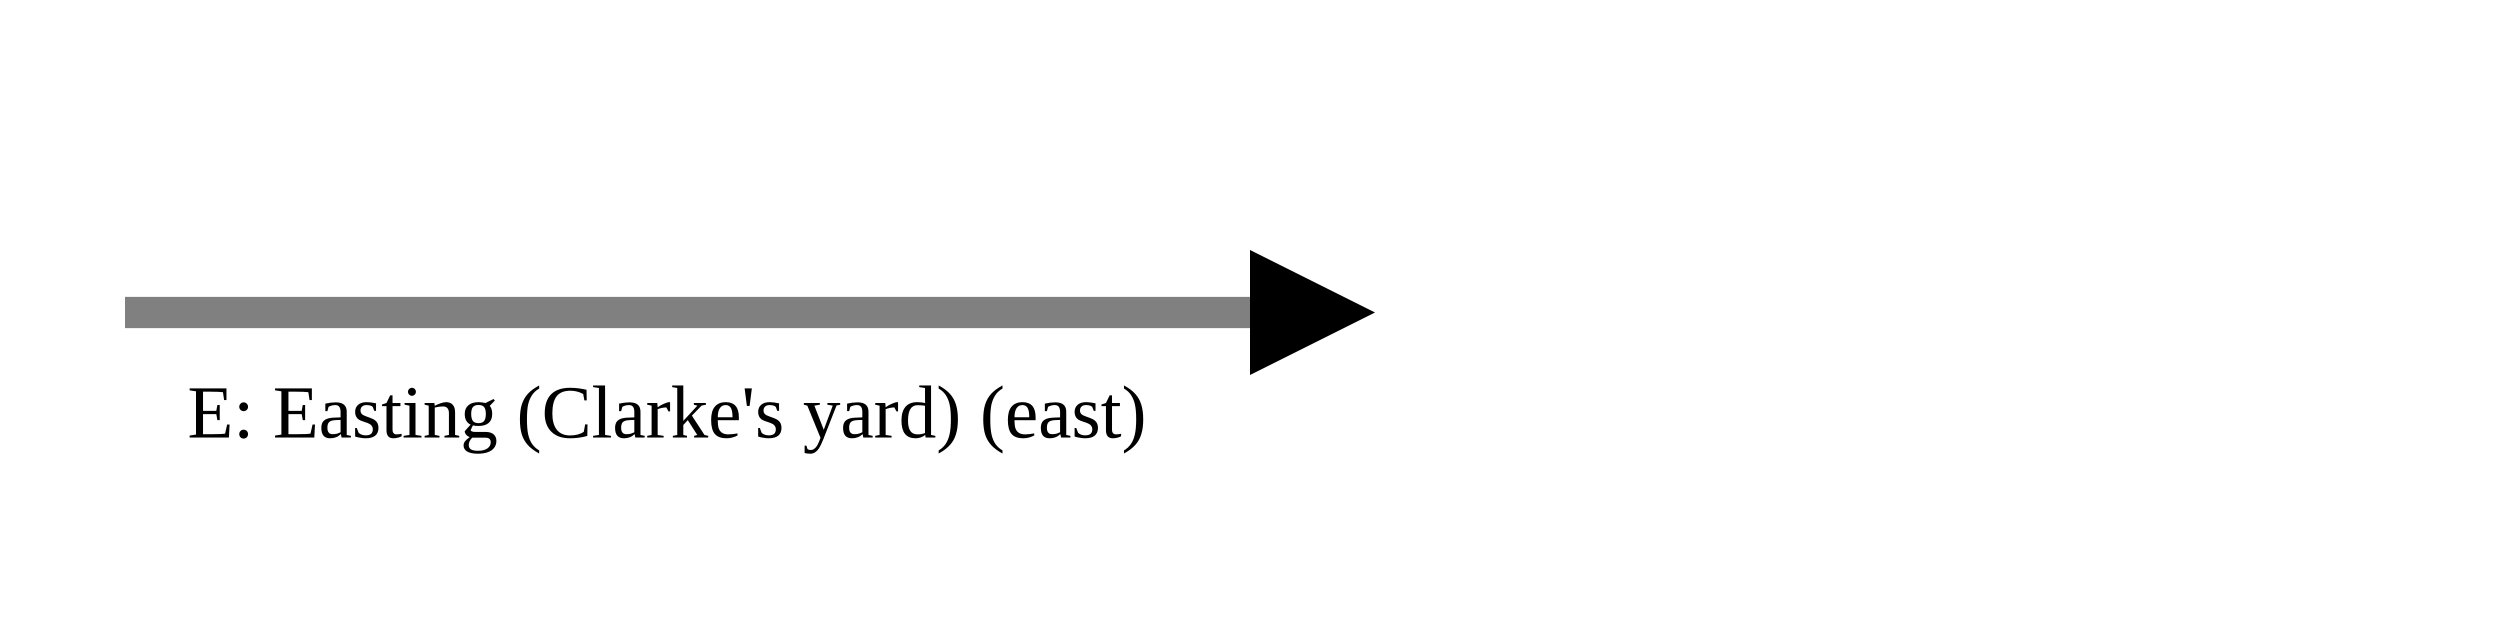
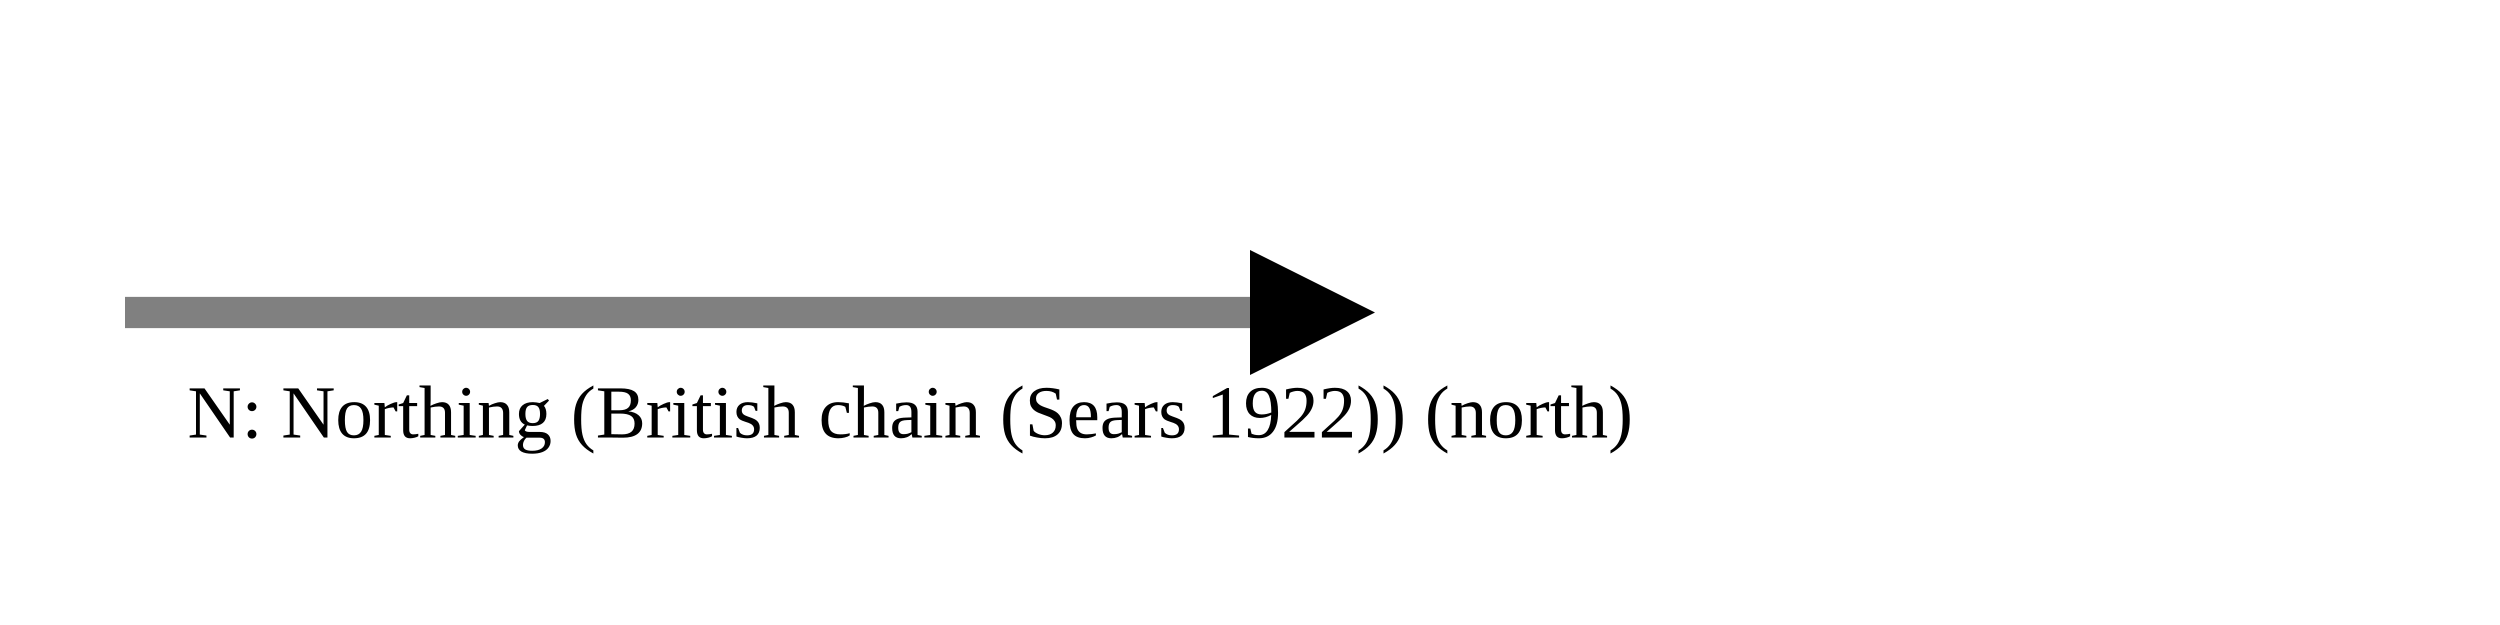
<svg xmlns="http://www.w3.org/2000/svg" version="1.1" width="400" height="100" viewbox="0 0 275 100">
  <defs>
    <marker id="arrowhead" markerWidth="10" markerHeight="7" refX="0" refY="2" orient="auto">
      <polygon points="0 0, 4 2, 0 4" />
    </marker>
  </defs>
  <line x1="20" y1="50" x2="200" y2="50" stroke="gray" stroke-width="5" marker-end="url(#arrowhead)" />
-   <text x="30" y="70" class="small">E: Easting (Clarke's yard) (east)</text>
+   <text x="30" y="70" class="small">N: Northing (British chain (Sears 1922)) (north)</text>
</svg>
